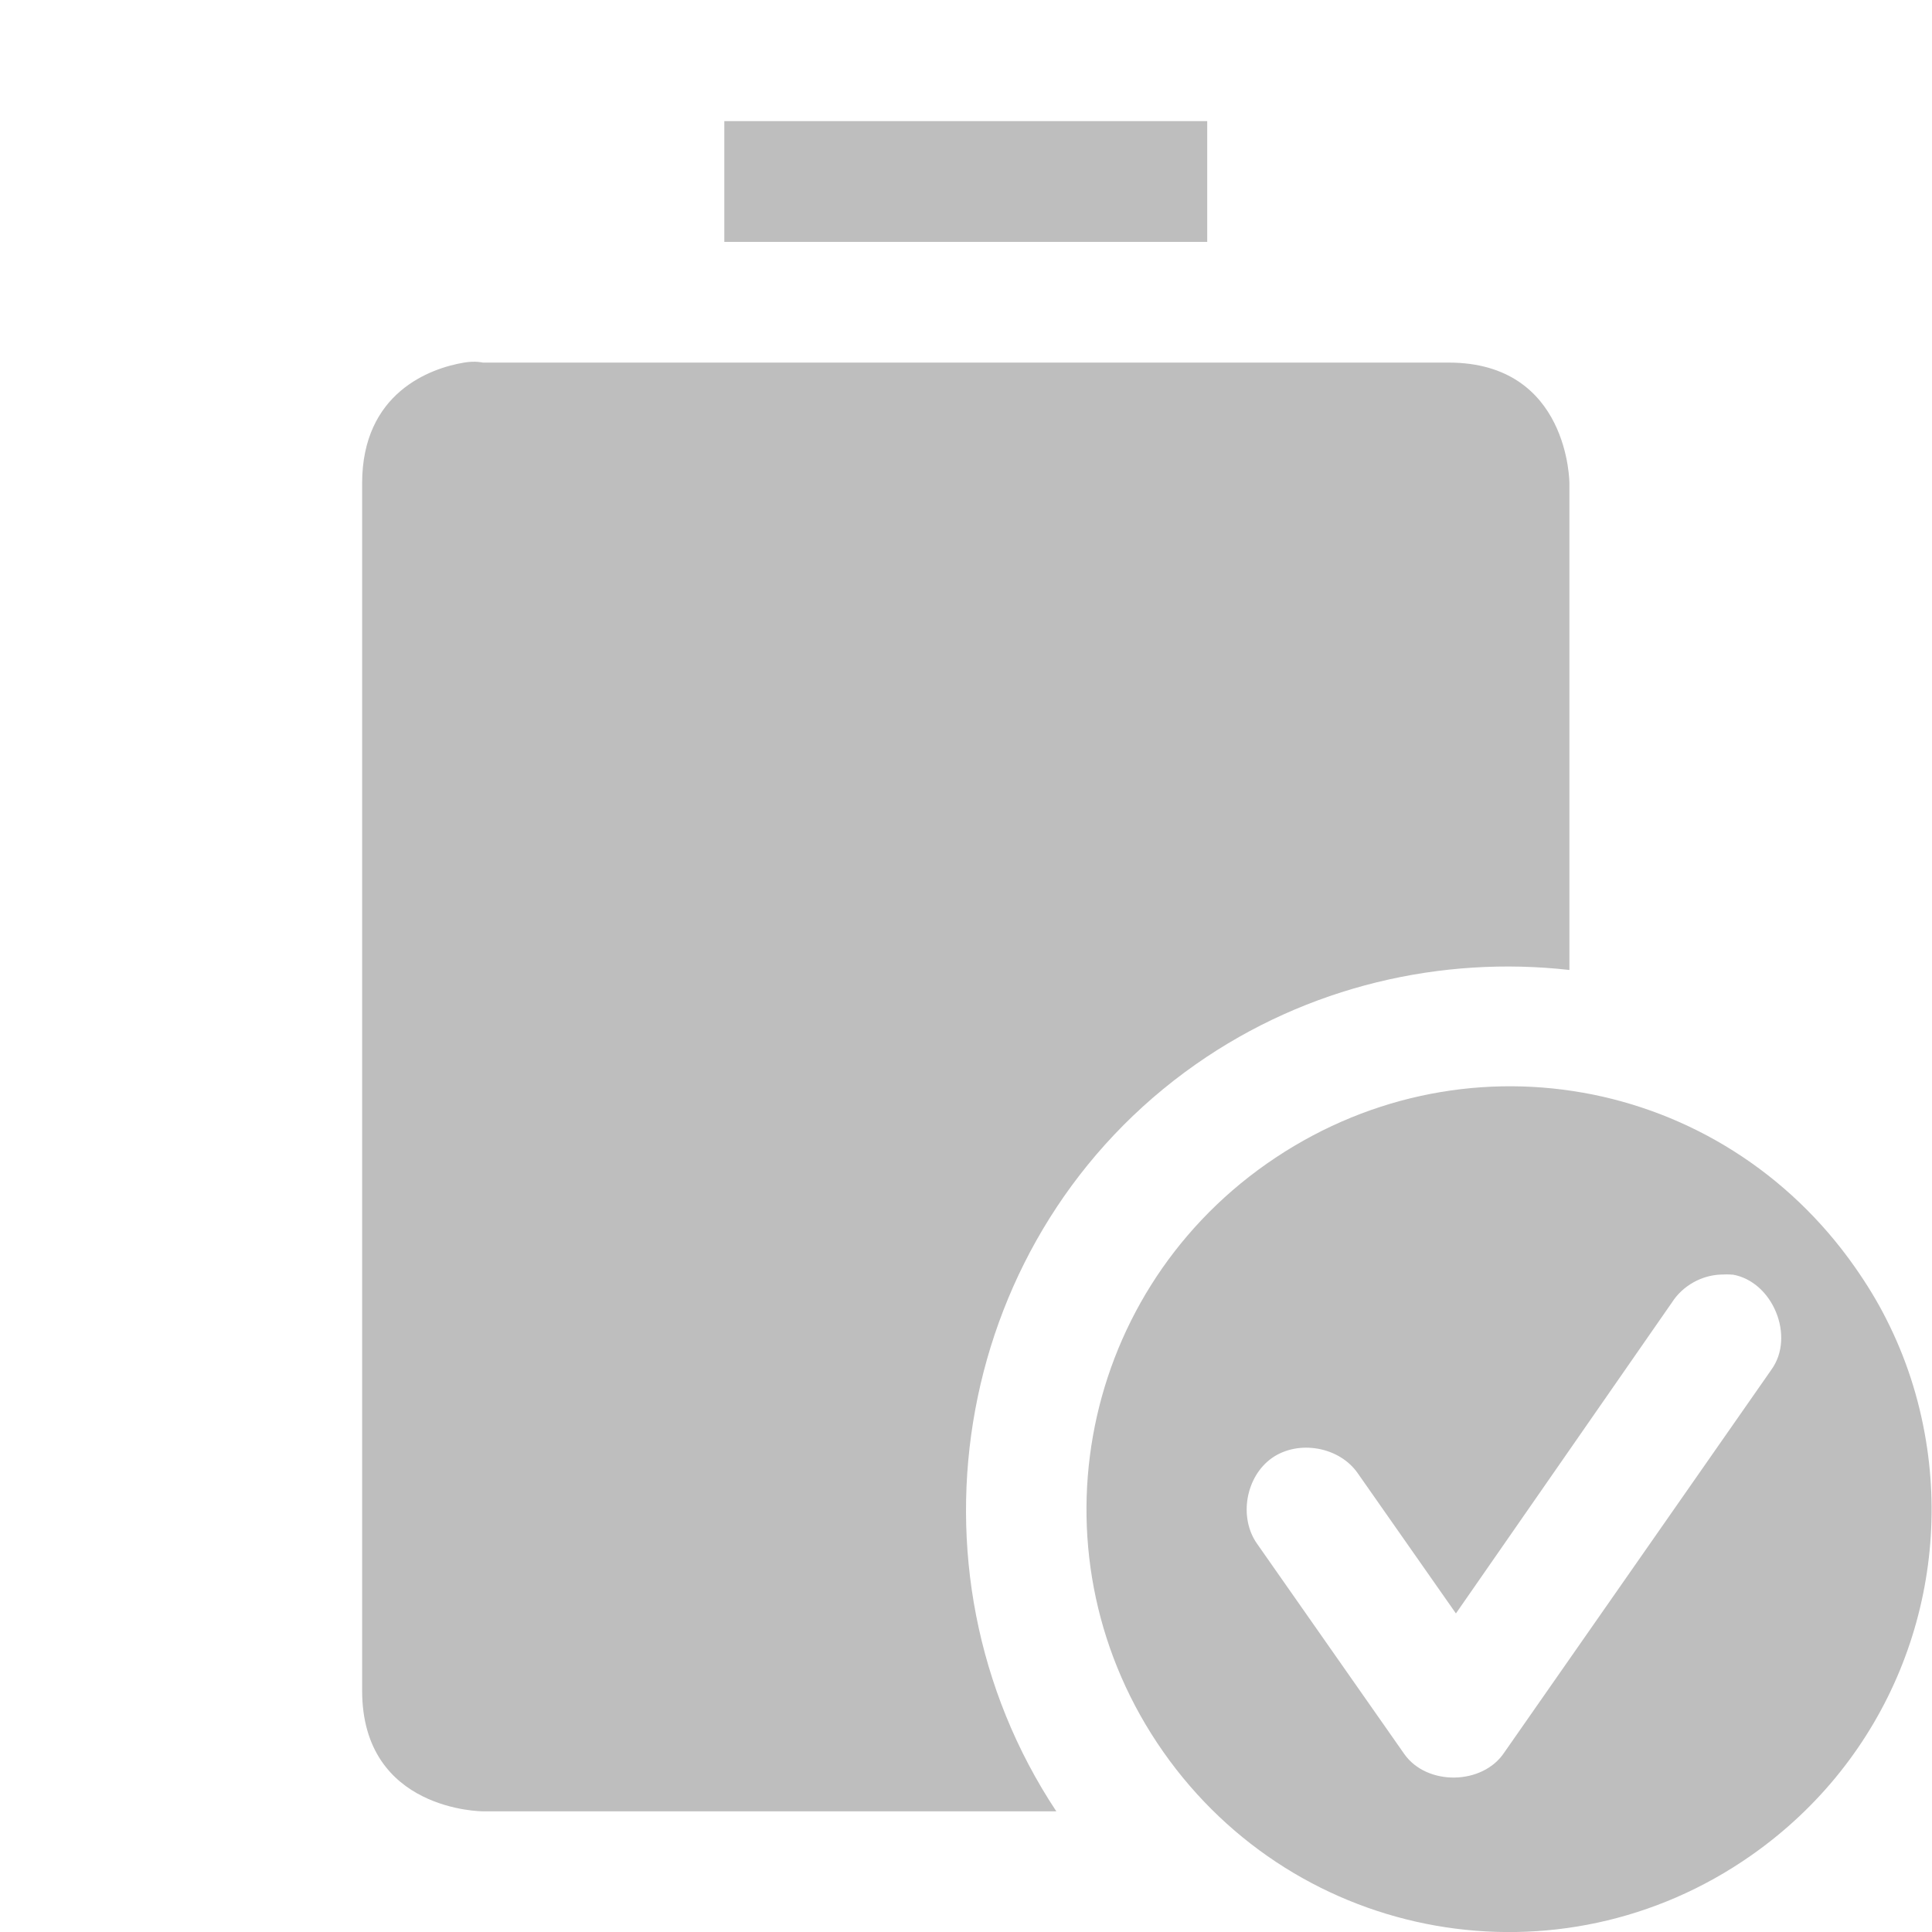
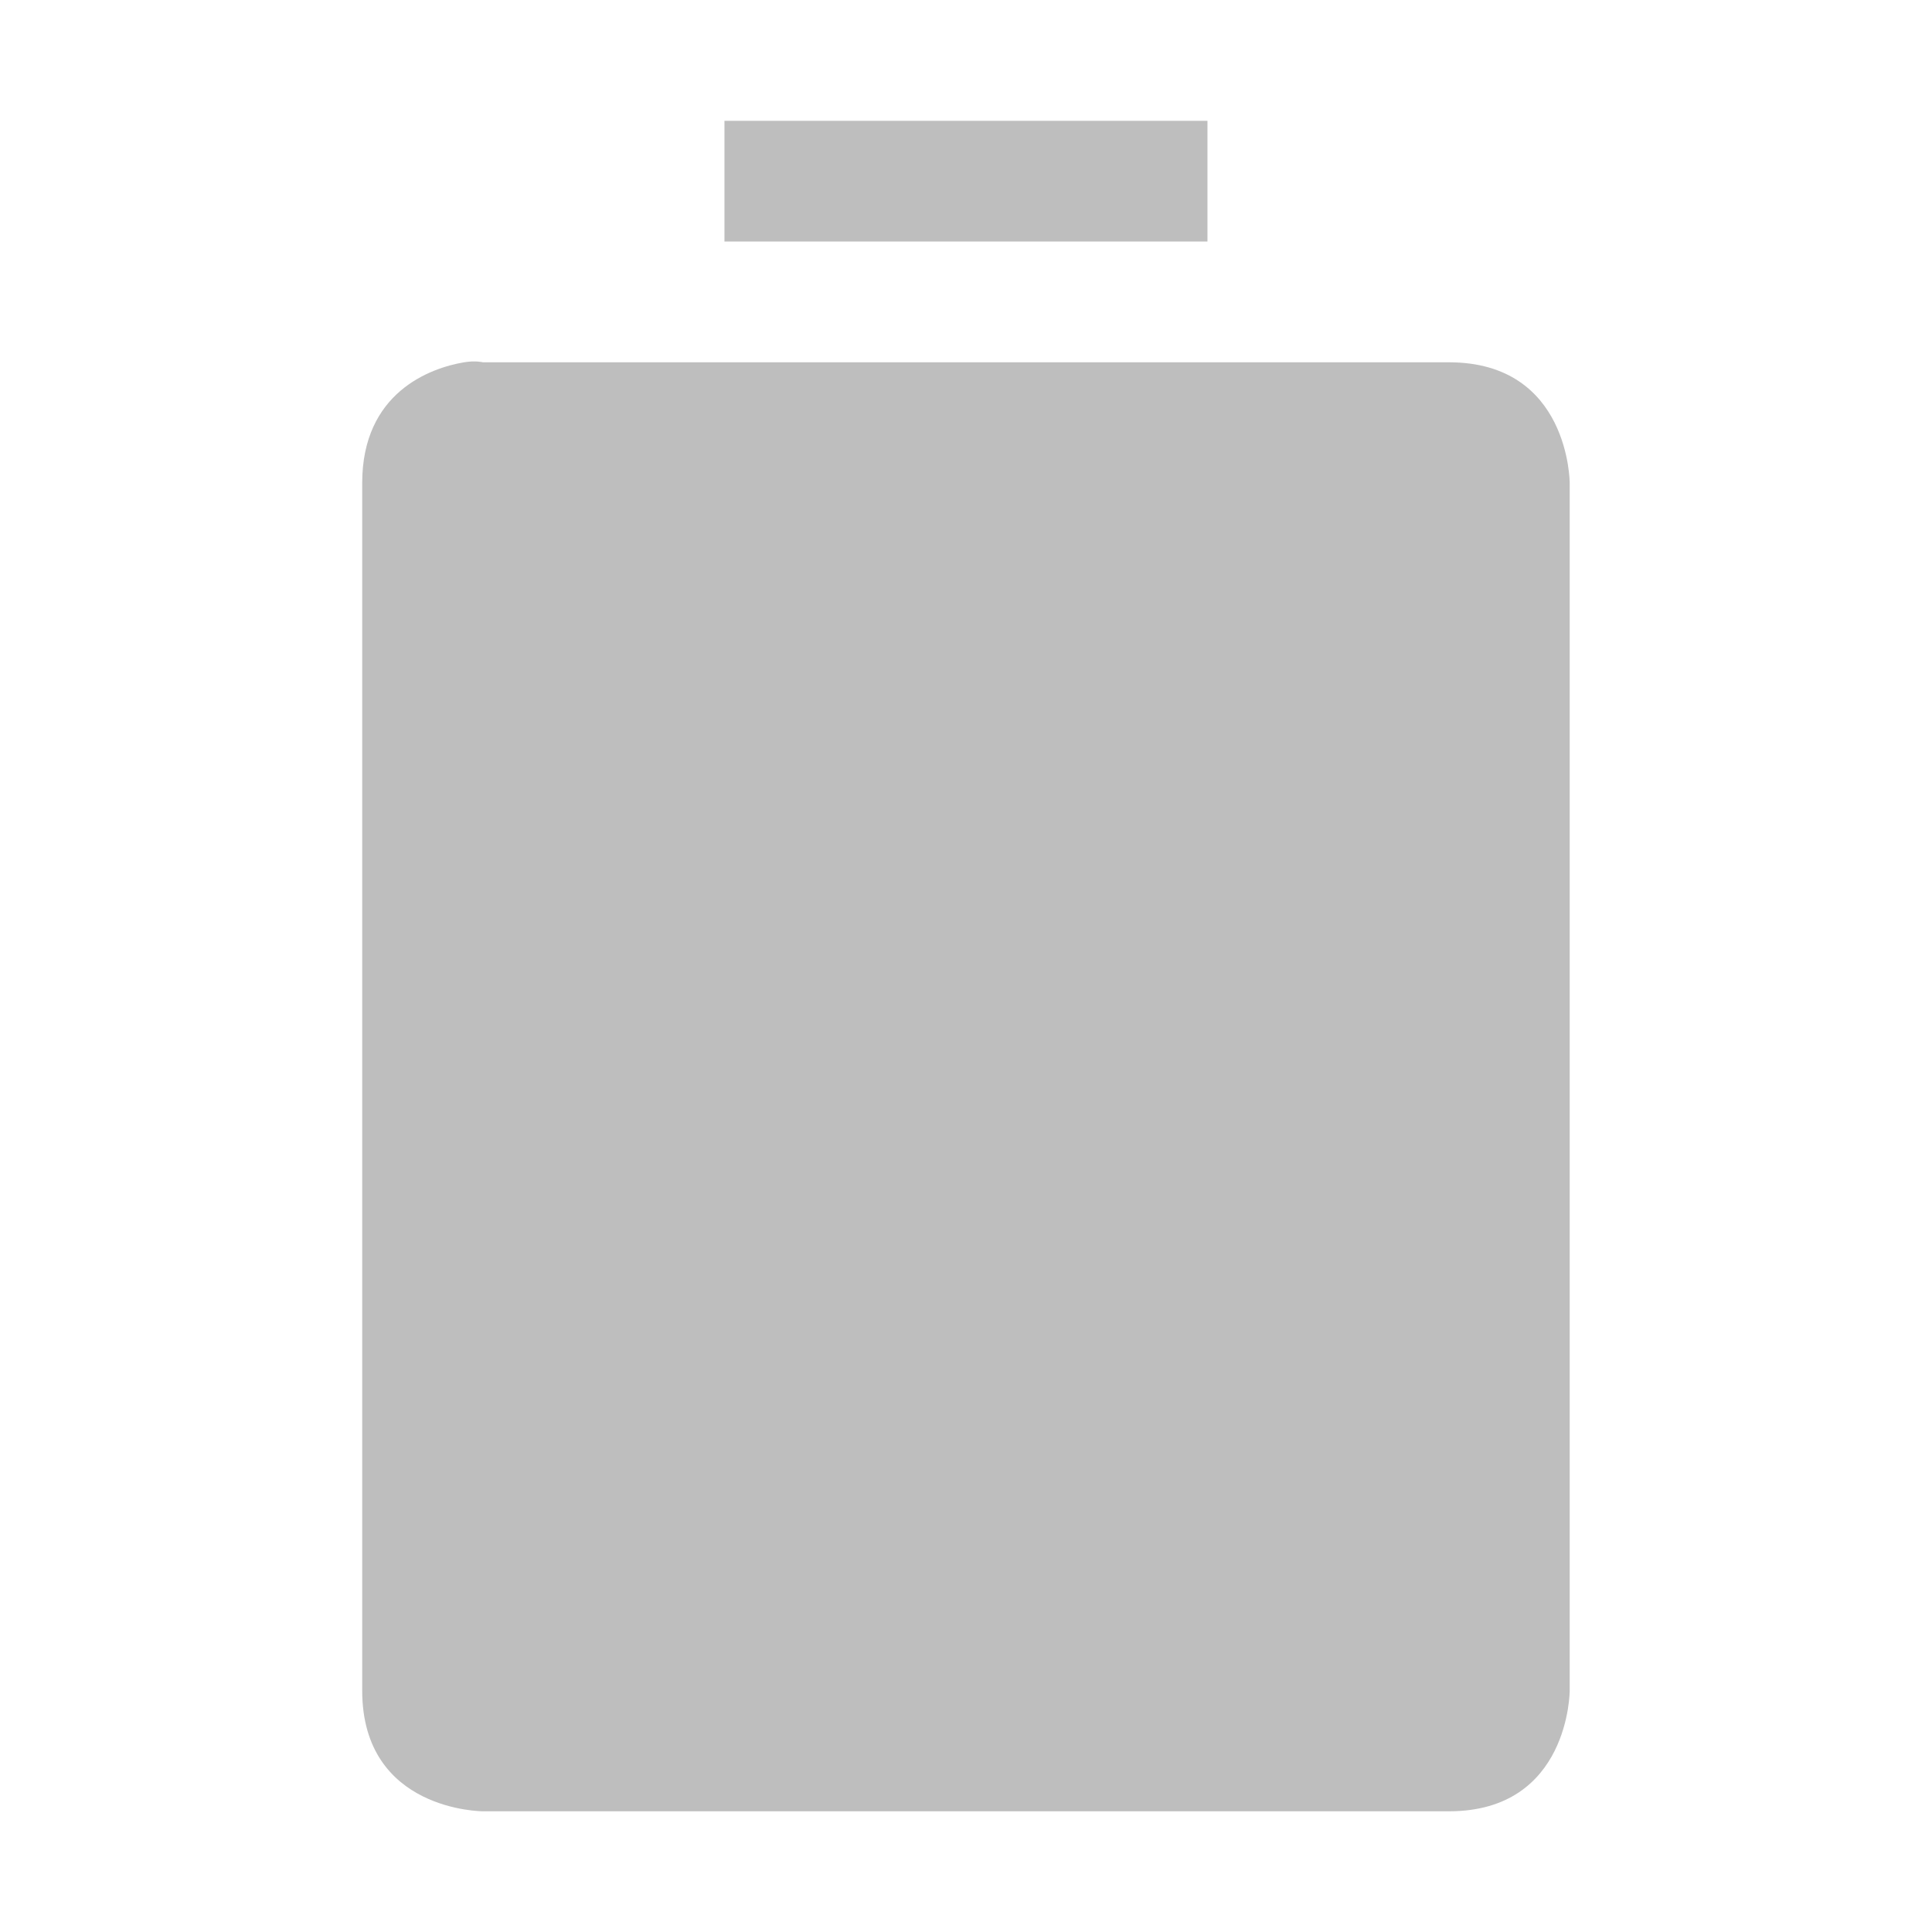
- <svg xmlns="http://www.w3.org/2000/svg" xmlns:ns1="http://www.openswatchbook.org/uri/2009/osb" height="16.003" id="svg7384" style="enable-background:new" version="1.1" width="16">
+ <svg xmlns="http://www.w3.org/2000/svg" xmlns:ns1="http://www.openswatchbook.org/uri/2009/osb" height="16" id="svg7384" style="enable-background:new" version="1.1" width="16">
  <defs id="defs7386">
    <linearGradient id="linearGradient5606" ns1:paint="solid">
      <stop id="stop5608" offset="0" style="stop-color:#000000;stop-opacity:1;" />
    </linearGradient>
    <filter color-interpolation-filters="sRGB" id="filter7554">
      <feBlend id="feBlend7556" in2="BackgroundImage" mode="darken" />
    </filter>
  </defs>
  <g id="layer9" style="display:inline" transform="translate(-405.0004,391.0034)">
-     <path d="m 411,-390 0,1 4,0 0,-1 -4,0 z m -2.156,2 c -0.281,0.047 -0.844,0.25 -0.844,1 l 0,10 c 0,1 1,1 1,1 l 4.75,0 c -1.338,-2.019 -0.838,-4.791 1.156,-6.188 0.928,-0.65 2.036,-0.9 3.094,-0.781 l 0,-4.031 c 0,0 0,-1 -1,-1 l -8,0 c 0,0 -0.062,-0.016 -0.156,0 z" id="path5053" style="fill:#bebebe;fill-opacity:1;stroke:none" />
-     <path d="m 418.109,-381.953 c -0.884,-0.156 -1.822,0.033 -2.615,0.588 -1.586,1.111 -1.97,3.285 -0.859,4.871 1.111,1.586 3.285,1.97 4.871,0.859 1.141,-0.799 1.659,-2.144 1.448,-3.432 -0.059,-0.359 -0.168,-0.693 -0.33,-1.012 -0.075,-0.148 -0.16,-0.287 -0.258,-0.427 -0.555,-0.793 -1.372,-1.291 -2.256,-1.447 z m 1.242,1.507 c 0.334,0.057 0.521,0.513 0.322,0.788 l -2.212,3.17 c -0.179,0.272 -0.642,0.279 -0.829,0.013 l -1.219,-1.741 c -0.154,-0.218 -0.095,-0.557 0.124,-0.711 0.219,-0.153 0.558,-0.093 0.71,0.127 l 0.813,1.161 1.79,-2.577 c 0.087,-0.136 0.244,-0.225 0.406,-0.23 0.032,-0.002 0.064,-0.002 0.095,10e-4 z" id="path5826" style="color:#000000;fill:#bebebe;fill-opacity:1;fill-rule:nonzero;stroke:none;stroke-width:0.843;marker:none;visibility:visible;display:inline;overflow:visible;enable-background:accumulate" />
+     <path d="m 411,-390.003 0,1 4,0 0,-1 z m -2.156,2 c -0.281,0.047 -0.844,0.25 -0.844,1 l 0,10 c 0,1 1,1 1,1 l 8,0 c 1,0 1,-1 1,-1 l 0,-10 c 0,0 0,-1 -1,-1 l -8,0 c 0,0 -0.062,-0.016 -0.156,0 z" id="path5081" style="fill:#bebebe;fill-opacity:1;stroke:none" />
  </g>
  <g id="layer10" style="display:inline;filter:url(#filter7554)" transform="translate(-405.0004,391.0034)" />
  <g id="layer1" style="display:inline" transform="translate(-164.0002,-225.9966)" />
  <g id="layer14" style="display:inline" transform="translate(-405.0004,391.0034)" />
  <g id="layer15" style="display:inline" transform="translate(-405.0004,391.0034)" />
  <g id="g71291" style="display:inline" transform="translate(-405.0004,391.0034)" />
  <g id="layer2" style="display:inline" transform="translate(-164.0002,-75.99664)" />
  <g id="g6058" style="display:inline" transform="translate(-164.0002,-75.99664)" />
  <g id="layer12" style="display:inline" transform="translate(-405.0004,391.0034)" />
</svg>
